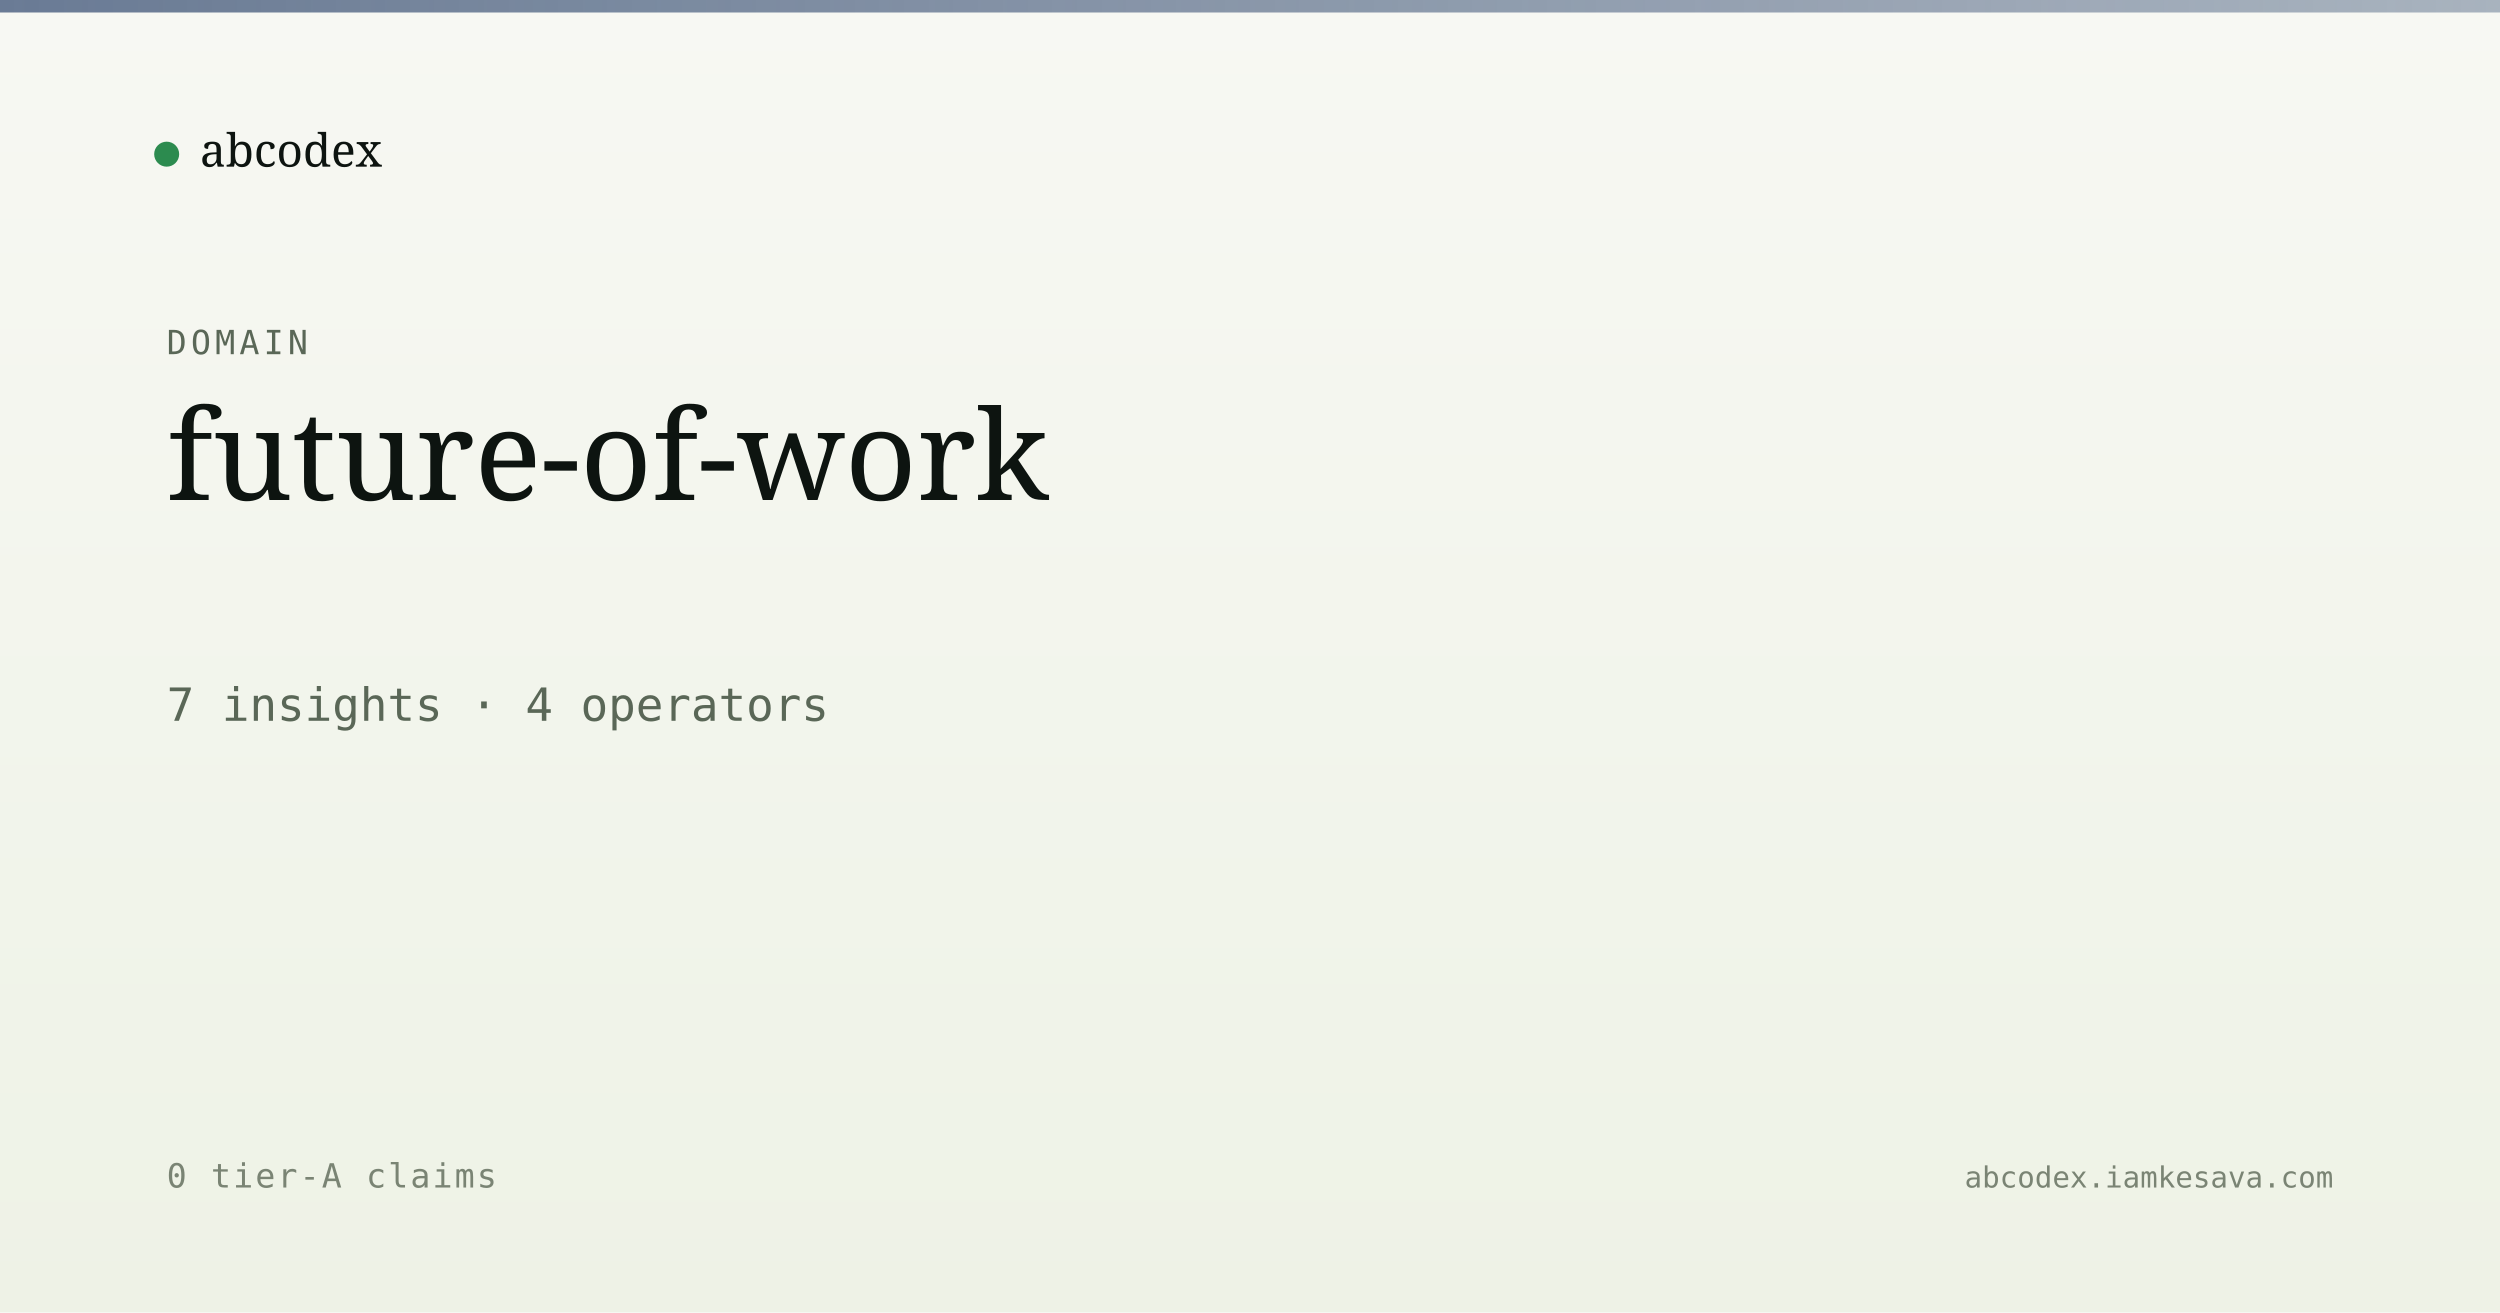
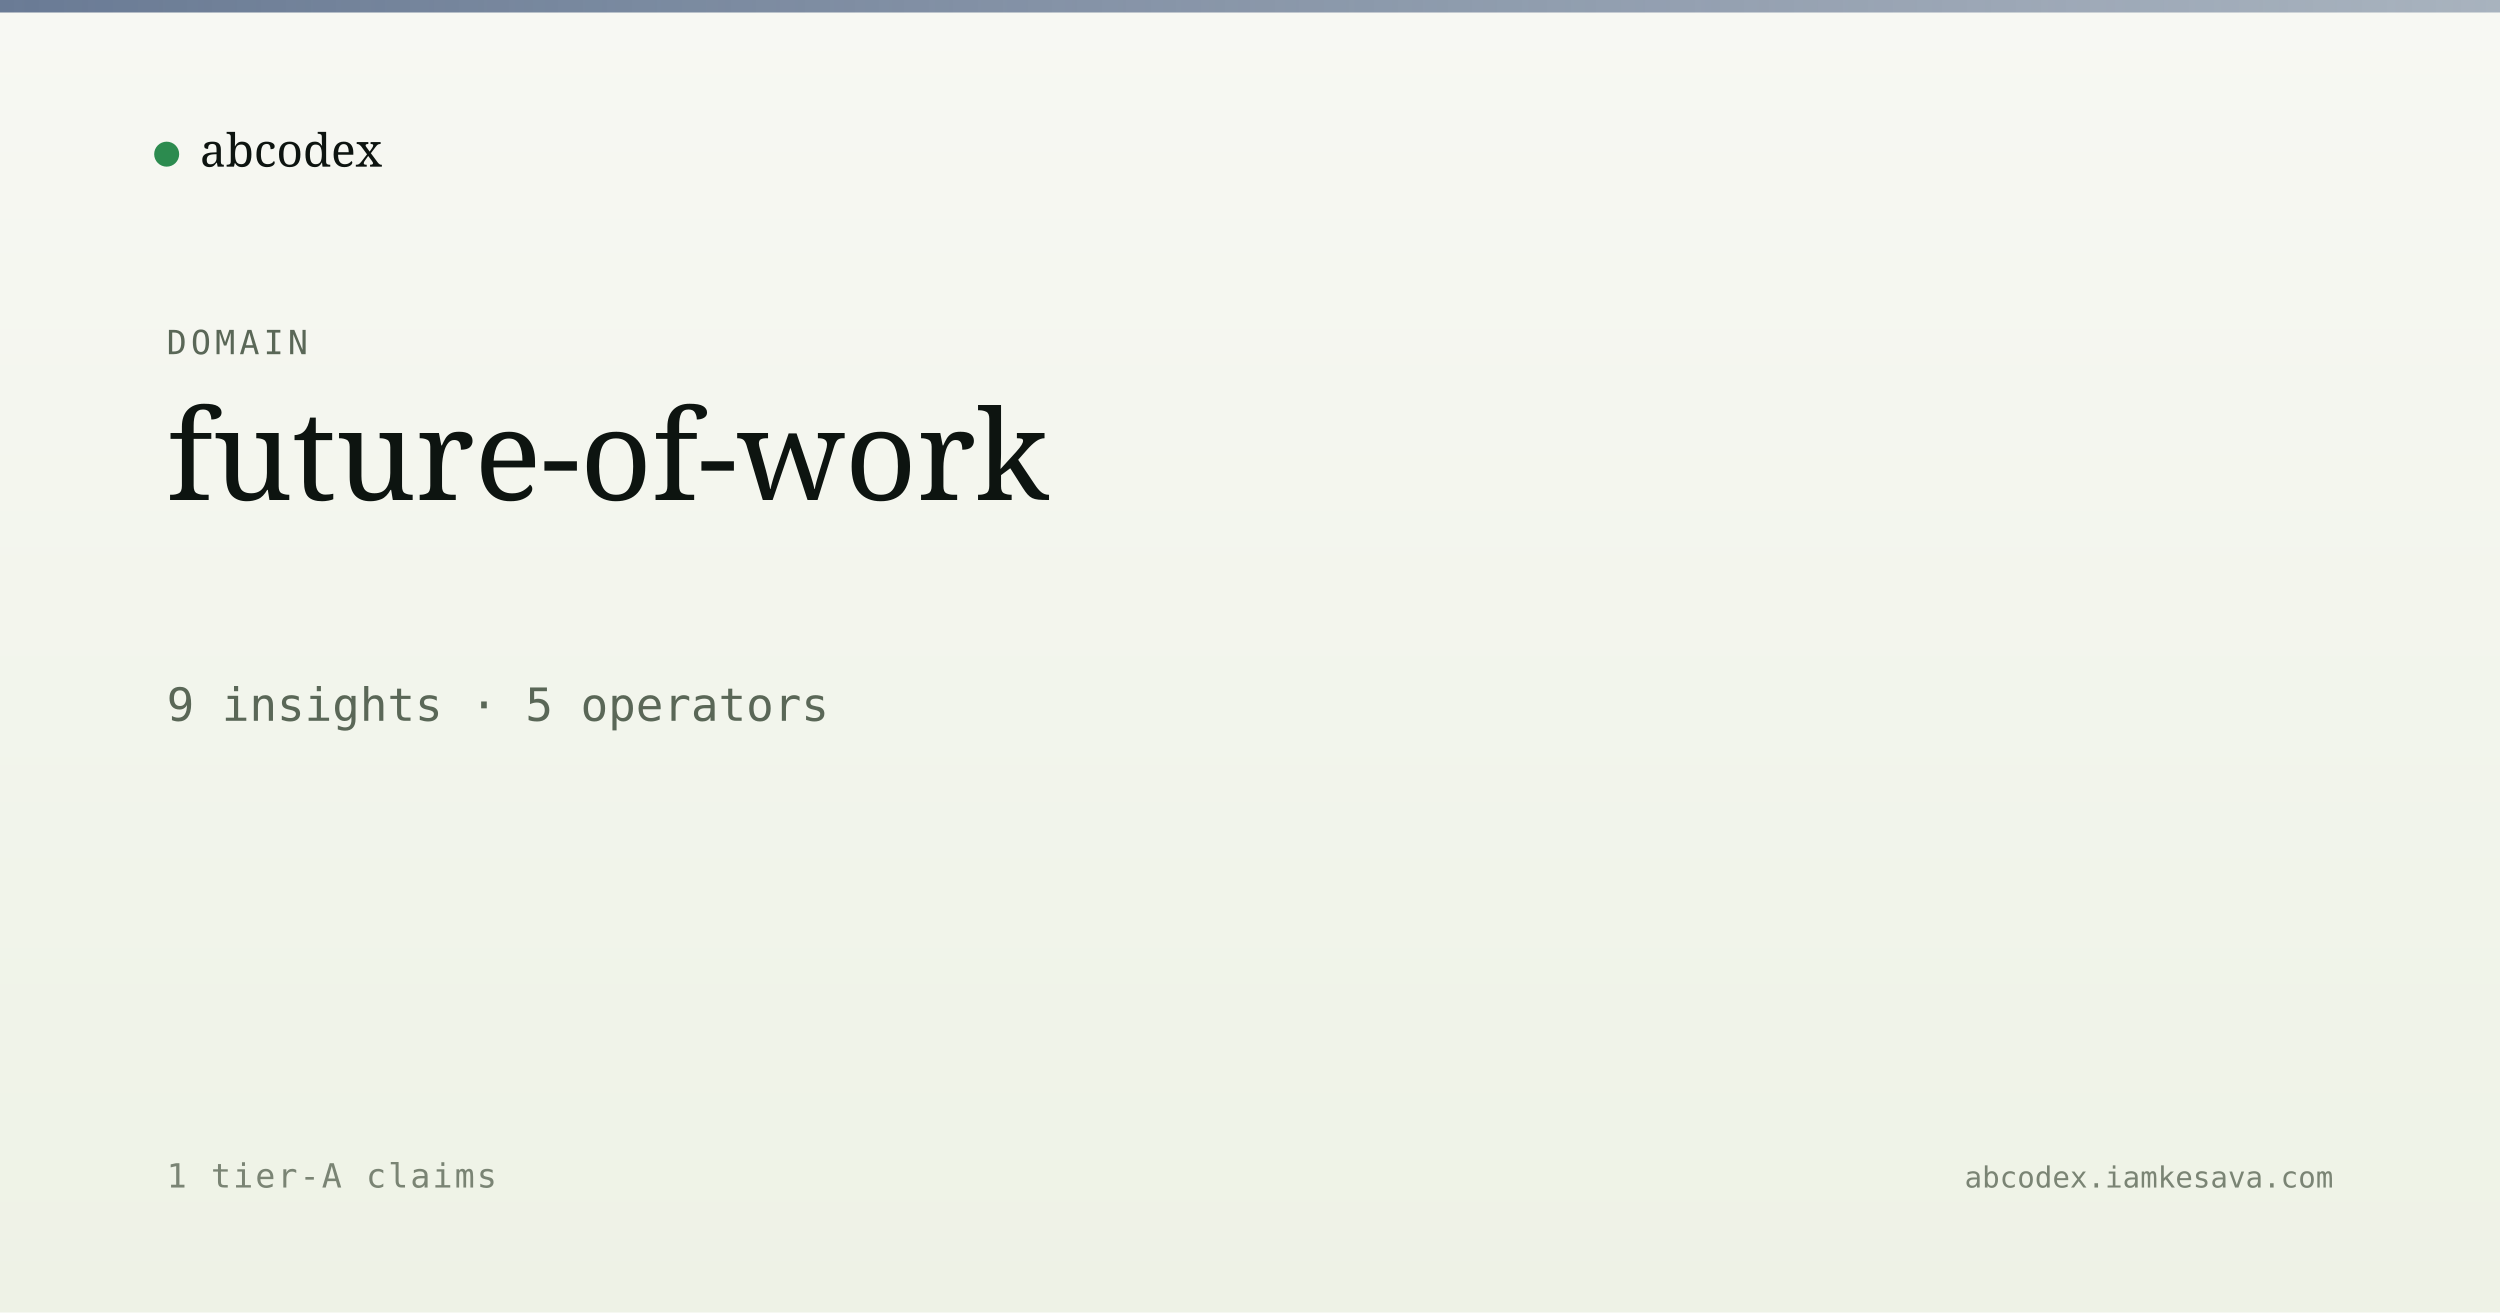
<svg xmlns="http://www.w3.org/2000/svg" viewBox="0 0 1200 630" width="1200" height="630">
  <defs>
    <linearGradient id="bg" x1="0" y1="0" x2="0" y2="1">
      <stop offset="0" stop-color="#f7f8f3" />
      <stop offset="1" stop-color="#eef2e6" />
    </linearGradient>
    <linearGradient id="band" x1="0" y1="0" x2="1" y2="0">
      <stop offset="0" stop-color="#5a6d8a" stop-opacity="0.9" />
      <stop offset="1" stop-color="#5a6d8a" stop-opacity="0.5" />
    </linearGradient>
  </defs>
  <rect width="1200" height="630" fill="url(#bg)" />
  <rect x="0" y="0" width="1200" height="6" fill="url(#band)" />
  <g transform="translate(80, 60)">
    <circle cx="0" cy="14" r="6" fill="#2c8b4f" />
    <text x="16" y="20" font-family="Newsreader, serif" font-size="22" fill="#0d1410">abcodex</text>
  </g>
  <text x="80" y="170" font-family="JetBrains Mono, monospace" font-size="16" fill="#5a6757" letter-spacing="2">DOMAIN</text>
  <text x="80" y="240" font-family="Newsreader, serif" font-size="60" font-weight="500" fill="#0d1410">future-of-work</text>
-   <text x="80" y="346" font-family="JetBrains Mono, monospace" font-size="22" fill="#5a6757">7 insights · 4 operators</text>
-   <text x="80" y="570" font-family="JetBrains Mono, monospace" font-size="16" fill="#7a8474" letter-spacing="1">0 tier-A claims</text>
+   <text x="80" y="346" font-family="JetBrains Mono, monospace" font-size="22" fill="#5a6757">9 insights · 5 operators</text>
+   <text x="80" y="570" font-family="JetBrains Mono, monospace" font-size="16" fill="#7a8474" letter-spacing="1">1 tier-A claims</text>
  <text x="1120" y="570" text-anchor="end" font-family="JetBrains Mono, monospace" font-size="14" fill="#7a8474">abcodex.iamkesava.com</text>
</svg>
